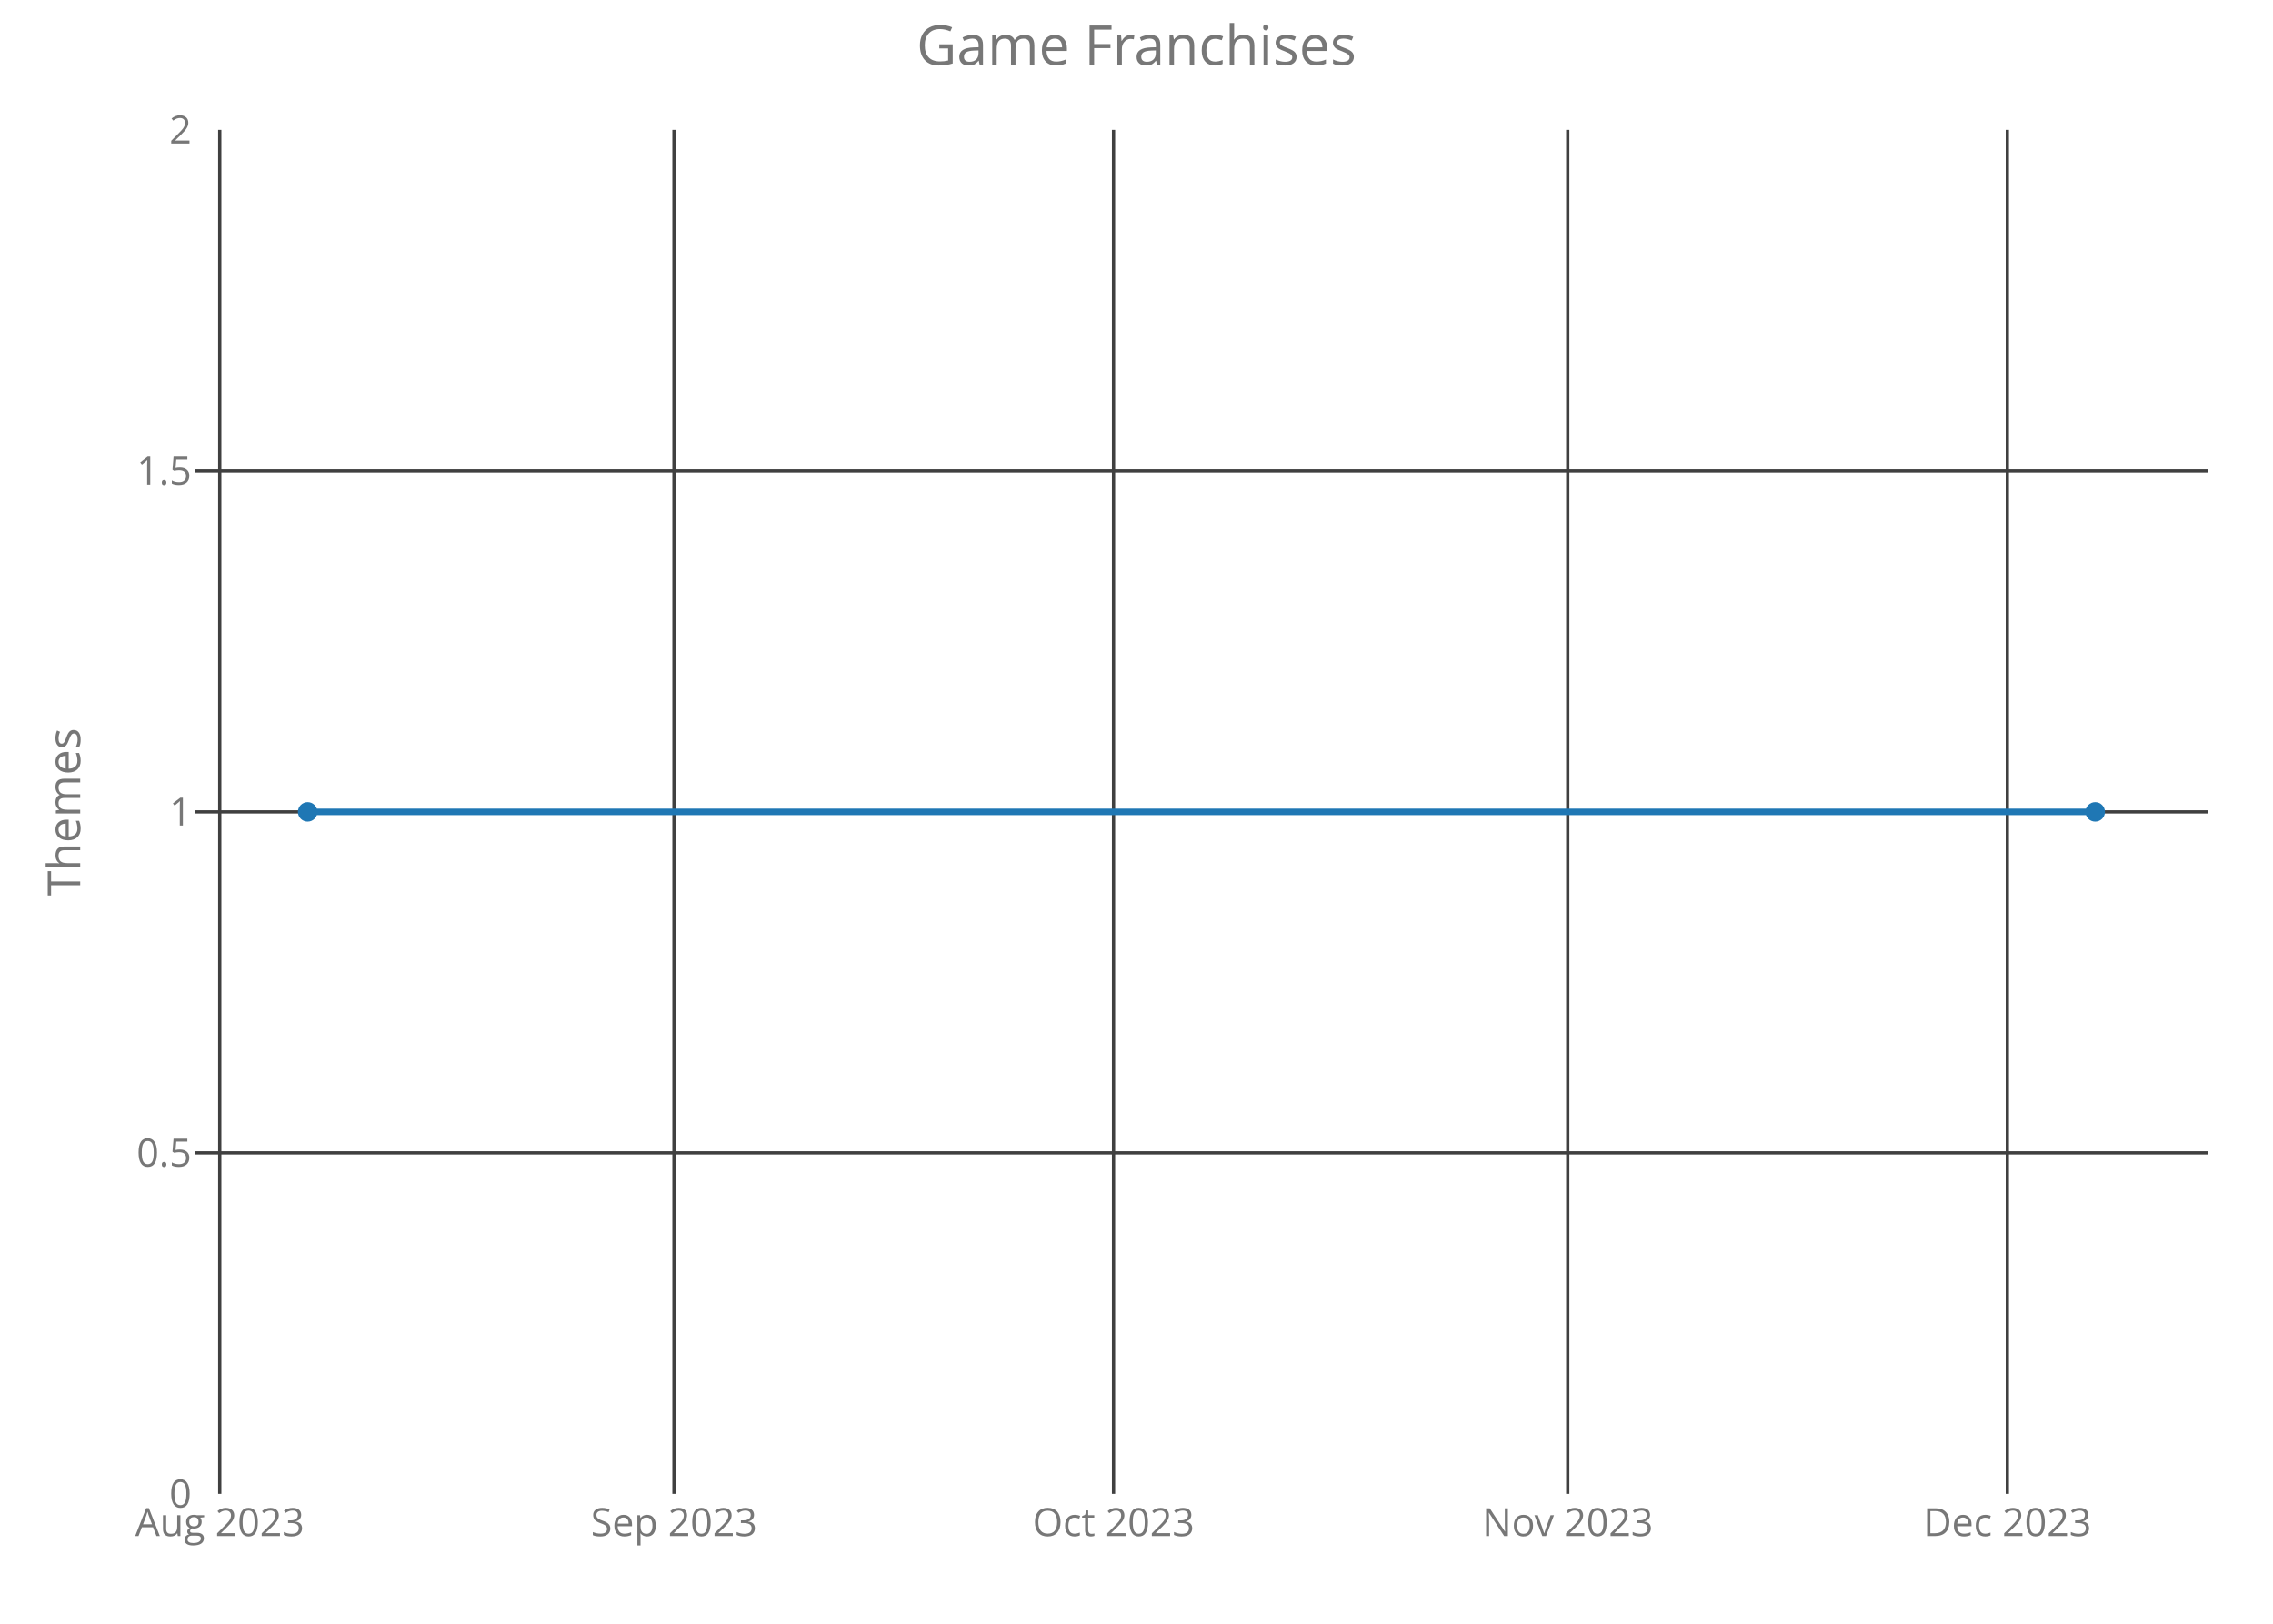
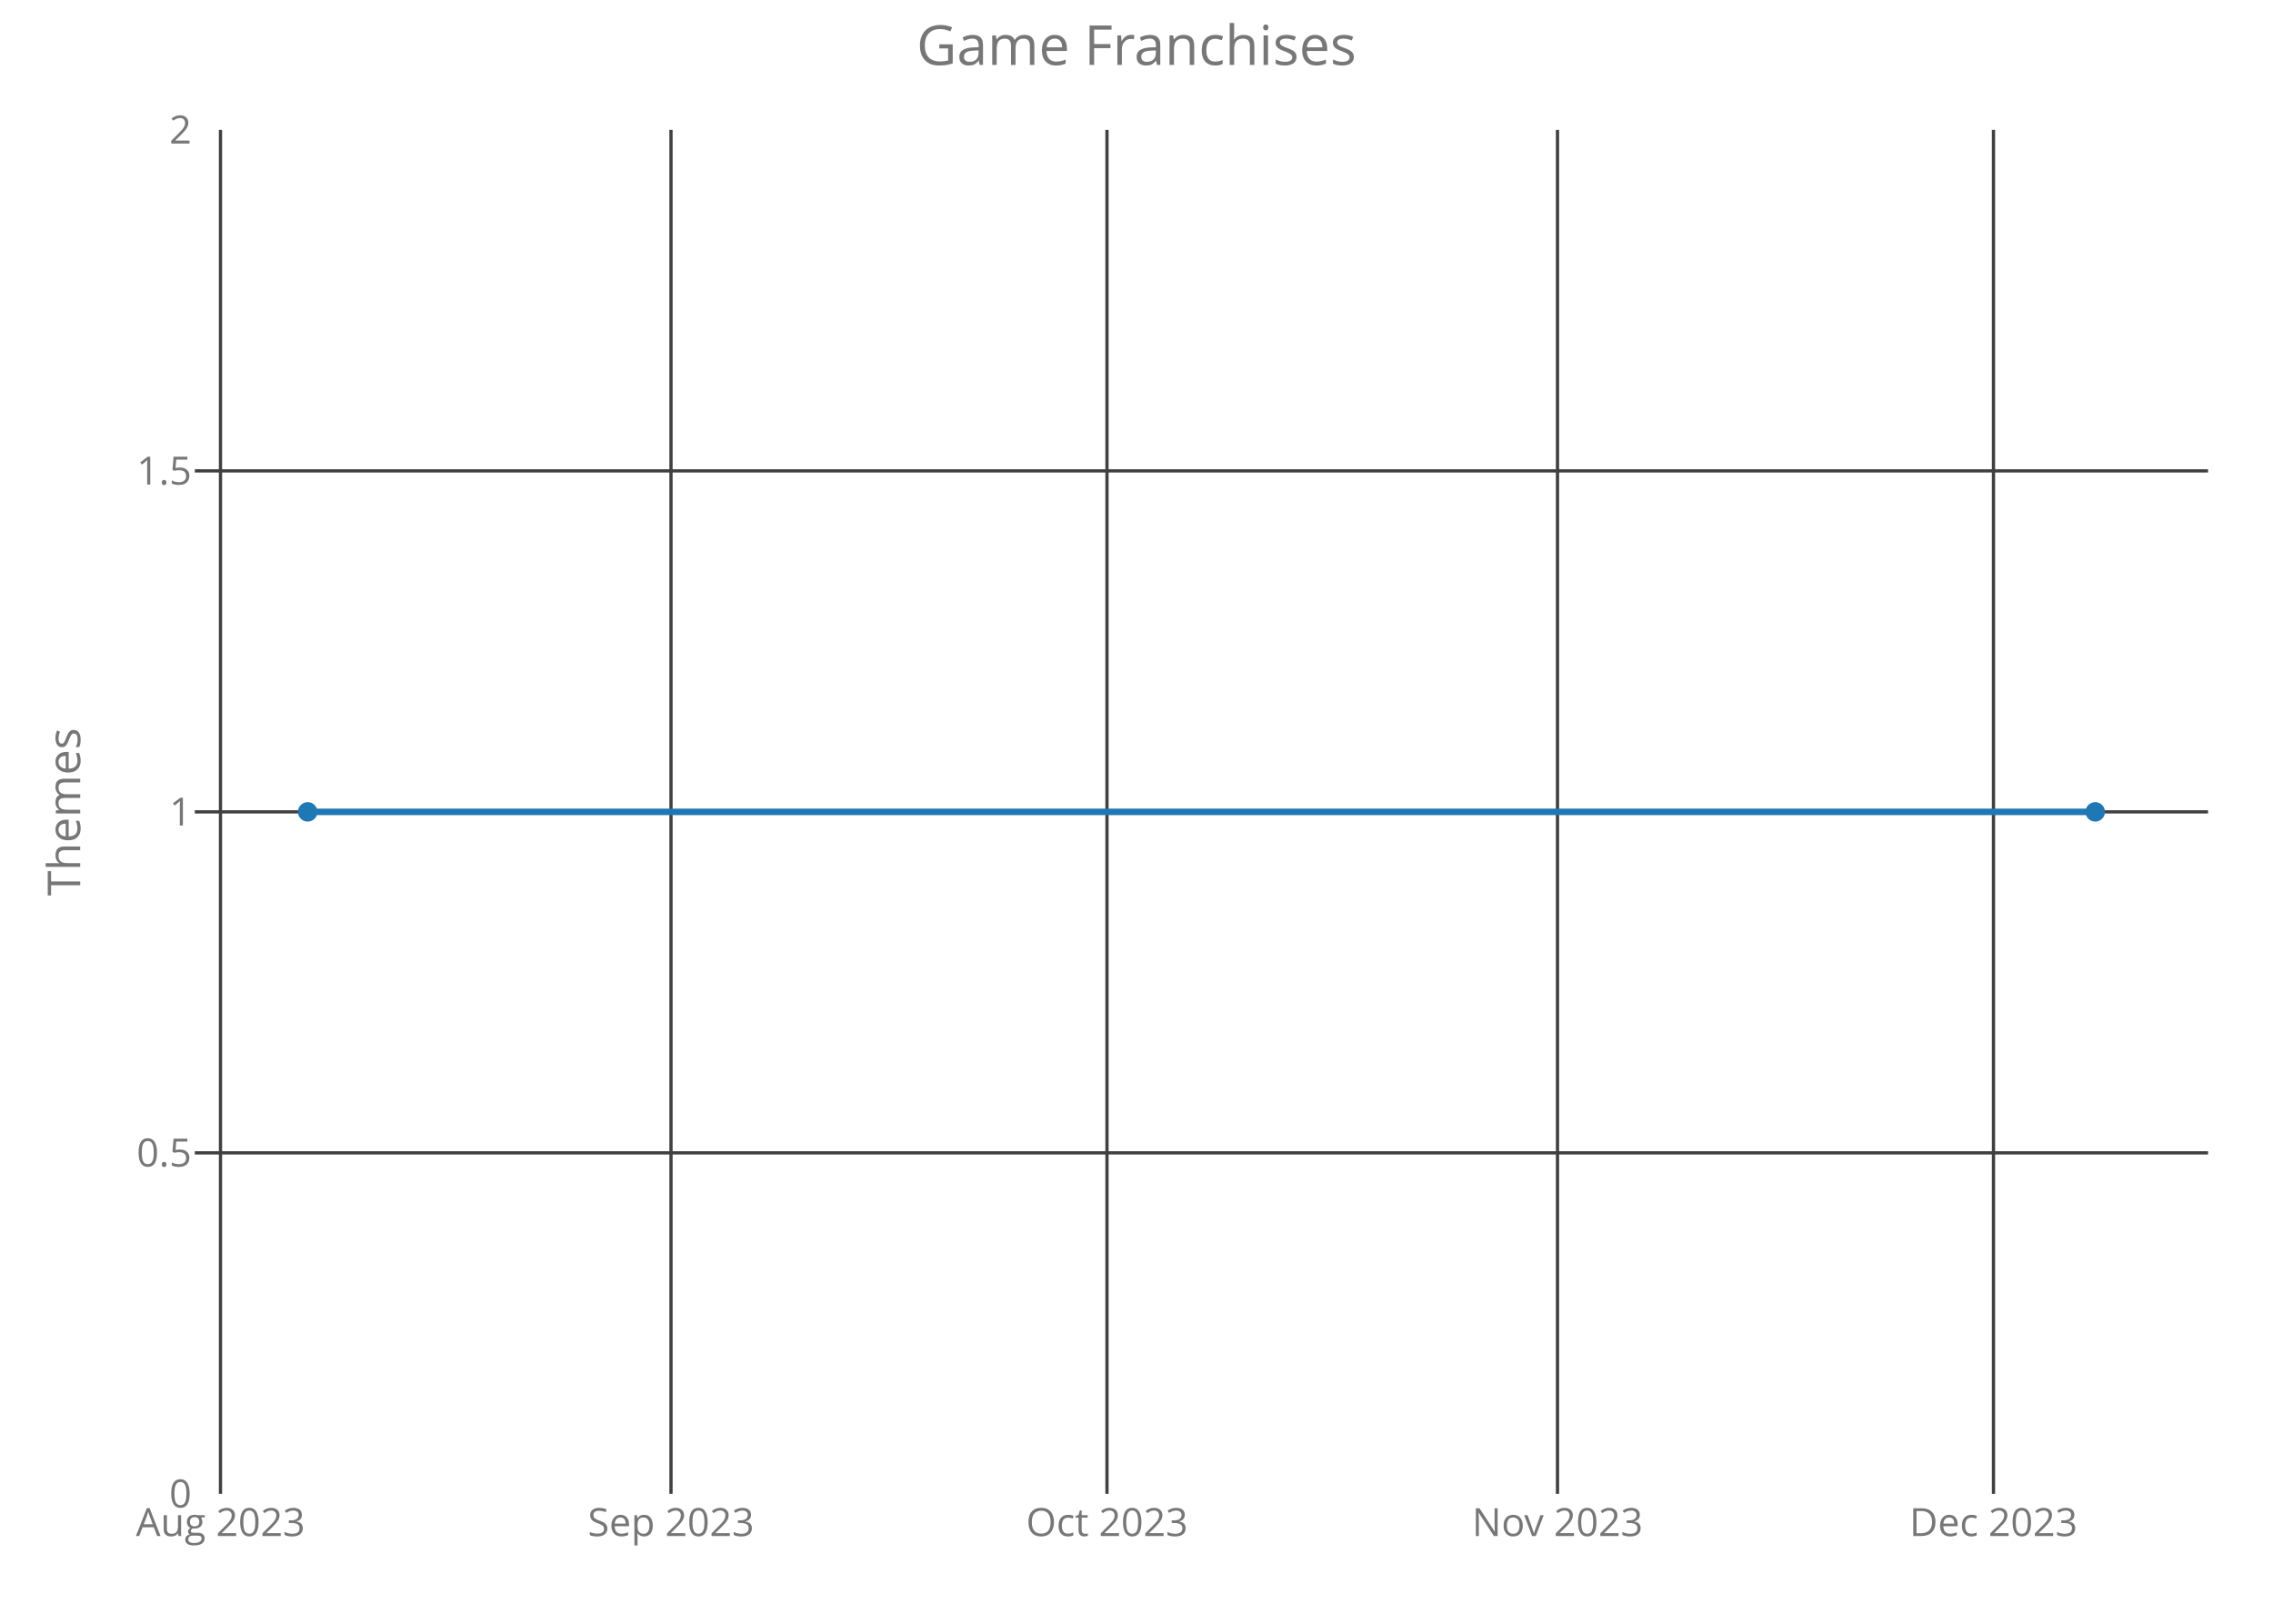
<svg xmlns="http://www.w3.org/2000/svg" class="main-svg" width="700" height="500" style="" viewBox="0 0 700 500">
  <rect x="0" y="0" width="700" height="500" style="fill: rgb(0, 0, 0); fill-opacity: 0;" />
-   <defs id="defs-332b24">
+   <defs id="defs-28a579">
    <g class="clips">
-       <clipPath id="clip332b24xyplot" class="plotclip">
+       <clipPath id="clip28a579xyplot" class="plotclip">
        <rect width="620" height="420" />
      </clipPath>
-       <clipPath class="axesclip" id="clip332b24x">
+       <clipPath class="axesclip" id="clip28a579x">
        <rect x="60" y="0" width="620" height="500" />
      </clipPath>
-       <clipPath class="axesclip" id="clip332b24y">
+       <clipPath class="axesclip" id="clip28a579y">
        <rect x="0" y="40" width="700" height="420" />
      </clipPath>
-       <clipPath class="axesclip" id="clip332b24xy">
+       <clipPath class="axesclip" id="clip28a579xy">
        <rect x="60" y="40" width="620" height="420" />
      </clipPath>
    </g>
    <g class="gradients" />
  </defs>
  <g class="bglayer">
    <rect class="bg" x="60" y="40" width="620" height="420" style="fill: rgb(0, 0, 0); fill-opacity: 0; stroke-width: 0;" />
  </g>
  <g class="layer-below">
    <g class="imagelayer" />
    <g class="shapelayer" />
  </g>
  <g class="cartesianlayer">
    <g class="subplot xy">
      <g class="layer-subplot">
        <g class="shapelayer" />
        <g class="imagelayer" />
      </g>
      <g class="gridlayer">
        <g class="x">
-           <path class="xgrid crisp" transform="translate(67.68,0)" d="M0,40v420" style="stroke: rgb(64, 64, 64); stroke-opacity: 1; stroke-width: 1px;" />
-           <path class="xgrid crisp" transform="translate(207.56,0)" d="M0,40v420" style="stroke: rgb(64, 64, 64); stroke-opacity: 1; stroke-width: 1px;" />
-           <path class="xgrid crisp" transform="translate(342.93,0)" d="M0,40v420" style="stroke: rgb(64, 64, 64); stroke-opacity: 1; stroke-width: 1px;" />
-           <path class="xgrid crisp" transform="translate(482.81,0)" d="M0,40v420" style="stroke: rgb(64, 64, 64); stroke-opacity: 1; stroke-width: 1px;" />
-           <path class="xgrid crisp" transform="translate(618.18,0)" d="M0,40v420" style="stroke: rgb(64, 64, 64); stroke-opacity: 1; stroke-width: 1px;" />
+           <path class="xgrid crisp" transform="translate(67.9,0)" d="M0,40v420" style="stroke: rgb(64, 64, 64); stroke-opacity: 1; stroke-width: 1px;" />
+           <path class="xgrid crisp" transform="translate(206.64,0)" d="M0,40v420" style="stroke: rgb(64, 64, 64); stroke-opacity: 1; stroke-width: 1px;" />
+           <path class="xgrid crisp" transform="translate(340.91,0)" d="M0,40v420" style="stroke: rgb(64, 64, 64); stroke-opacity: 1; stroke-width: 1px;" />
+           <path class="xgrid crisp" transform="translate(479.65,0)" d="M0,40v420" style="stroke: rgb(64, 64, 64); stroke-opacity: 1; stroke-width: 1px;" />
+           <path class="xgrid crisp" transform="translate(613.92,0)" d="M0,40v420" style="stroke: rgb(64, 64, 64); stroke-opacity: 1; stroke-width: 1px;" />
        </g>
        <g class="y">
          <path class="ygrid crisp" transform="translate(0,355)" d="M60,0h620" style="stroke: rgb(64, 64, 64); stroke-opacity: 1; stroke-width: 1px;" />
          <path class="ygrid crisp" transform="translate(0,250)" d="M60,0h620" style="stroke: rgb(64, 64, 64); stroke-opacity: 1; stroke-width: 1px;" />
          <path class="ygrid crisp" transform="translate(0,145)" d="M60,0h620" style="stroke: rgb(64, 64, 64); stroke-opacity: 1; stroke-width: 1px;" />
        </g>
      </g>
      <g class="zerolinelayer" />
      <path class="xlines-below crisp" d="M0,0" style="fill: none;" />
      <path class="ylines-below crisp" d="M0,0" style="fill: none;" />
      <g class="overlines-below" />
      <g class="xaxislayer-below">
        <g class="xtick">
-           <text text-anchor="middle" x="0" y="473" transform="translate(67.68,0)" style="font-family: 'Open Sans'; font-size: 12px; fill: rgb(119, 119, 119); fill-opacity: 1; white-space: pre;">Aug 2023</text>
+           <text text-anchor="middle" x="0" y="473" transform="translate(67.9,0)" style="font-family: 'Open Sans'; font-size: 12px; fill: rgb(119, 119, 119); fill-opacity: 1; white-space: pre;">Aug 2023</text>
        </g>
        <g class="xtick">
-           <text text-anchor="middle" x="0" y="473" transform="translate(207.56,0)" style="font-family: 'Open Sans'; font-size: 12px; fill: rgb(119, 119, 119); fill-opacity: 1; white-space: pre;">Sep 2023</text>
+           <text text-anchor="middle" x="0" y="473" transform="translate(206.64,0)" style="font-family: 'Open Sans'; font-size: 12px; fill: rgb(119, 119, 119); fill-opacity: 1; white-space: pre;">Sep 2023</text>
        </g>
        <g class="xtick">
-           <text text-anchor="middle" x="0" y="473" transform="translate(342.93,0)" style="font-family: 'Open Sans'; font-size: 12px; fill: rgb(119, 119, 119); fill-opacity: 1; white-space: pre;">Oct 2023</text>
+           <text text-anchor="middle" x="0" y="473" transform="translate(340.91,0)" style="font-family: 'Open Sans'; font-size: 12px; fill: rgb(119, 119, 119); fill-opacity: 1; white-space: pre;">Oct 2023</text>
        </g>
        <g class="xtick">
-           <text text-anchor="middle" x="0" y="473" transform="translate(482.81,0)" style="font-family: 'Open Sans'; font-size: 12px; fill: rgb(119, 119, 119); fill-opacity: 1; white-space: pre;">Nov 2023</text>
+           <text text-anchor="middle" x="0" y="473" transform="translate(479.65,0)" style="font-family: 'Open Sans'; font-size: 12px; fill: rgb(119, 119, 119); fill-opacity: 1; white-space: pre;">Nov 2023</text>
        </g>
        <g class="xtick">
-           <text text-anchor="middle" x="0" y="473" transform="translate(618.18,0)" style="font-family: 'Open Sans'; font-size: 12px; fill: rgb(119, 119, 119); fill-opacity: 1; white-space: pre;">Dec 2023</text>
+           <text text-anchor="middle" x="0" y="473" transform="translate(613.92,0)" style="font-family: 'Open Sans'; font-size: 12px; fill: rgb(119, 119, 119); fill-opacity: 1; white-space: pre;">Dec 2023</text>
        </g>
      </g>
      <g class="yaxislayer-below">
        <g class="ytick">
          <text text-anchor="end" x="59" y="4.2" transform="translate(0,460)" style="font-family: 'Open Sans'; font-size: 12px; fill: rgb(119, 119, 119); fill-opacity: 1; white-space: pre;">0</text>
        </g>
        <g class="ytick">
          <text text-anchor="end" x="59" y="4.2" transform="translate(0,355)" style="font-family: 'Open Sans'; font-size: 12px; fill: rgb(119, 119, 119); fill-opacity: 1; white-space: pre;">0.5</text>
        </g>
        <g class="ytick">
          <text text-anchor="end" x="59" y="4.2" transform="translate(0,250)" style="font-family: 'Open Sans'; font-size: 12px; fill: rgb(119, 119, 119); fill-opacity: 1; white-space: pre;">1</text>
        </g>
        <g class="ytick">
          <text text-anchor="end" x="59" y="4.2" transform="translate(0,145)" style="font-family: 'Open Sans'; font-size: 12px; fill: rgb(119, 119, 119); fill-opacity: 1; white-space: pre;">1.5</text>
        </g>
        <g class="ytick">
          <text text-anchor="end" x="59" y="4.2" transform="translate(0,40)" style="font-family: 'Open Sans'; font-size: 12px; fill: rgb(119, 119, 119); fill-opacity: 1; white-space: pre;">2</text>
        </g>
      </g>
      <g class="overaxes-below" />
-       <g class="plot" transform="translate(60,40)" clip-path="url('#clip332b24xyplot')">
+       <g class="plot" transform="translate(60,40)" clip-path="url('#clip28a579xyplot')">
        <g class="scatterlayer mlayer">
-           <g class="trace scatter tracea9690d" style="stroke-miterlimit: 2; opacity: 1;">
+           <g class="trace scatter trace3827ba" style="stroke-miterlimit: 2; opacity: 1;">
            <g class="fills" />
            <g class="errorbars" />
            <g class="lines">
              <path class="js-line" d="M34.75,210L585.25,210" style="vector-effect: non-scaling-stroke; fill: none; stroke: rgb(31, 119, 180); stroke-opacity: 1; stroke-width: 2px; opacity: 1;" />
            </g>
            <g class="points">
              <path class="point" transform="translate(34.75,210)" d="M3,0A3,3 0 1,1 0,-3A3,3 0 0,1 3,0Z" style="opacity: 1; stroke-width: 0px; fill: rgb(31, 119, 180); fill-opacity: 1;" />
              <path class="point" transform="translate(585.25,210)" d="M3,0A3,3 0 1,1 0,-3A3,3 0 0,1 3,0Z" style="opacity: 1; stroke-width: 0px; fill: rgb(31, 119, 180); fill-opacity: 1;" />
            </g>
            <g class="text" />
          </g>
        </g>
      </g>
      <g class="overplot" />
      <path class="xlines-above" />
      <path class="ylines-above" />
      <g class="overlines-above" />
      <g class="xaxislayer-above" />
      <g class="yaxislayer-above" />
      <g class="overaxes-above" />
    </g>
  </g>
  <g class="polarlayer" />
  <g class="ternarylayer" />
  <g class="geolayer" />
  <g class="funnelarealayer" />
  <g class="pielayer" />
  <g class="treemaplayer" />
  <g class="sunburstlayer" />
  <g class="glimages" />
-   <defs id="topdefs-332b24">
+   <defs id="topdefs-28a579">
    <g class="clips" />
  </defs>
  <g class="layer-above">
    <g class="imagelayer" />
    <g class="shapelayer" />
  </g>
  <g class="infolayer">
    <g class="g-gtitle">
      <text class="gtitle" x="350" y="20" text-anchor="middle" dy="0em" style="font-family: 'Open Sans'; font-size: 17px; fill: rgb(119, 119, 119); opacity: 1; font-weight: normal; white-space: pre;">Game Franchises</text>
    </g>
    <g class="g-xtitle" />
    <g class="g-ytitle">
      <text class="ytitle" transform="rotate(-90,24.7,250)" x="24.7" y="250" text-anchor="middle" style="font-family: 'Open Sans'; font-size: 14px; fill: rgb(119, 119, 119); opacity: 1; font-weight: normal; white-space: pre;">Themes</text>
    </g>
  </g>
</svg>
